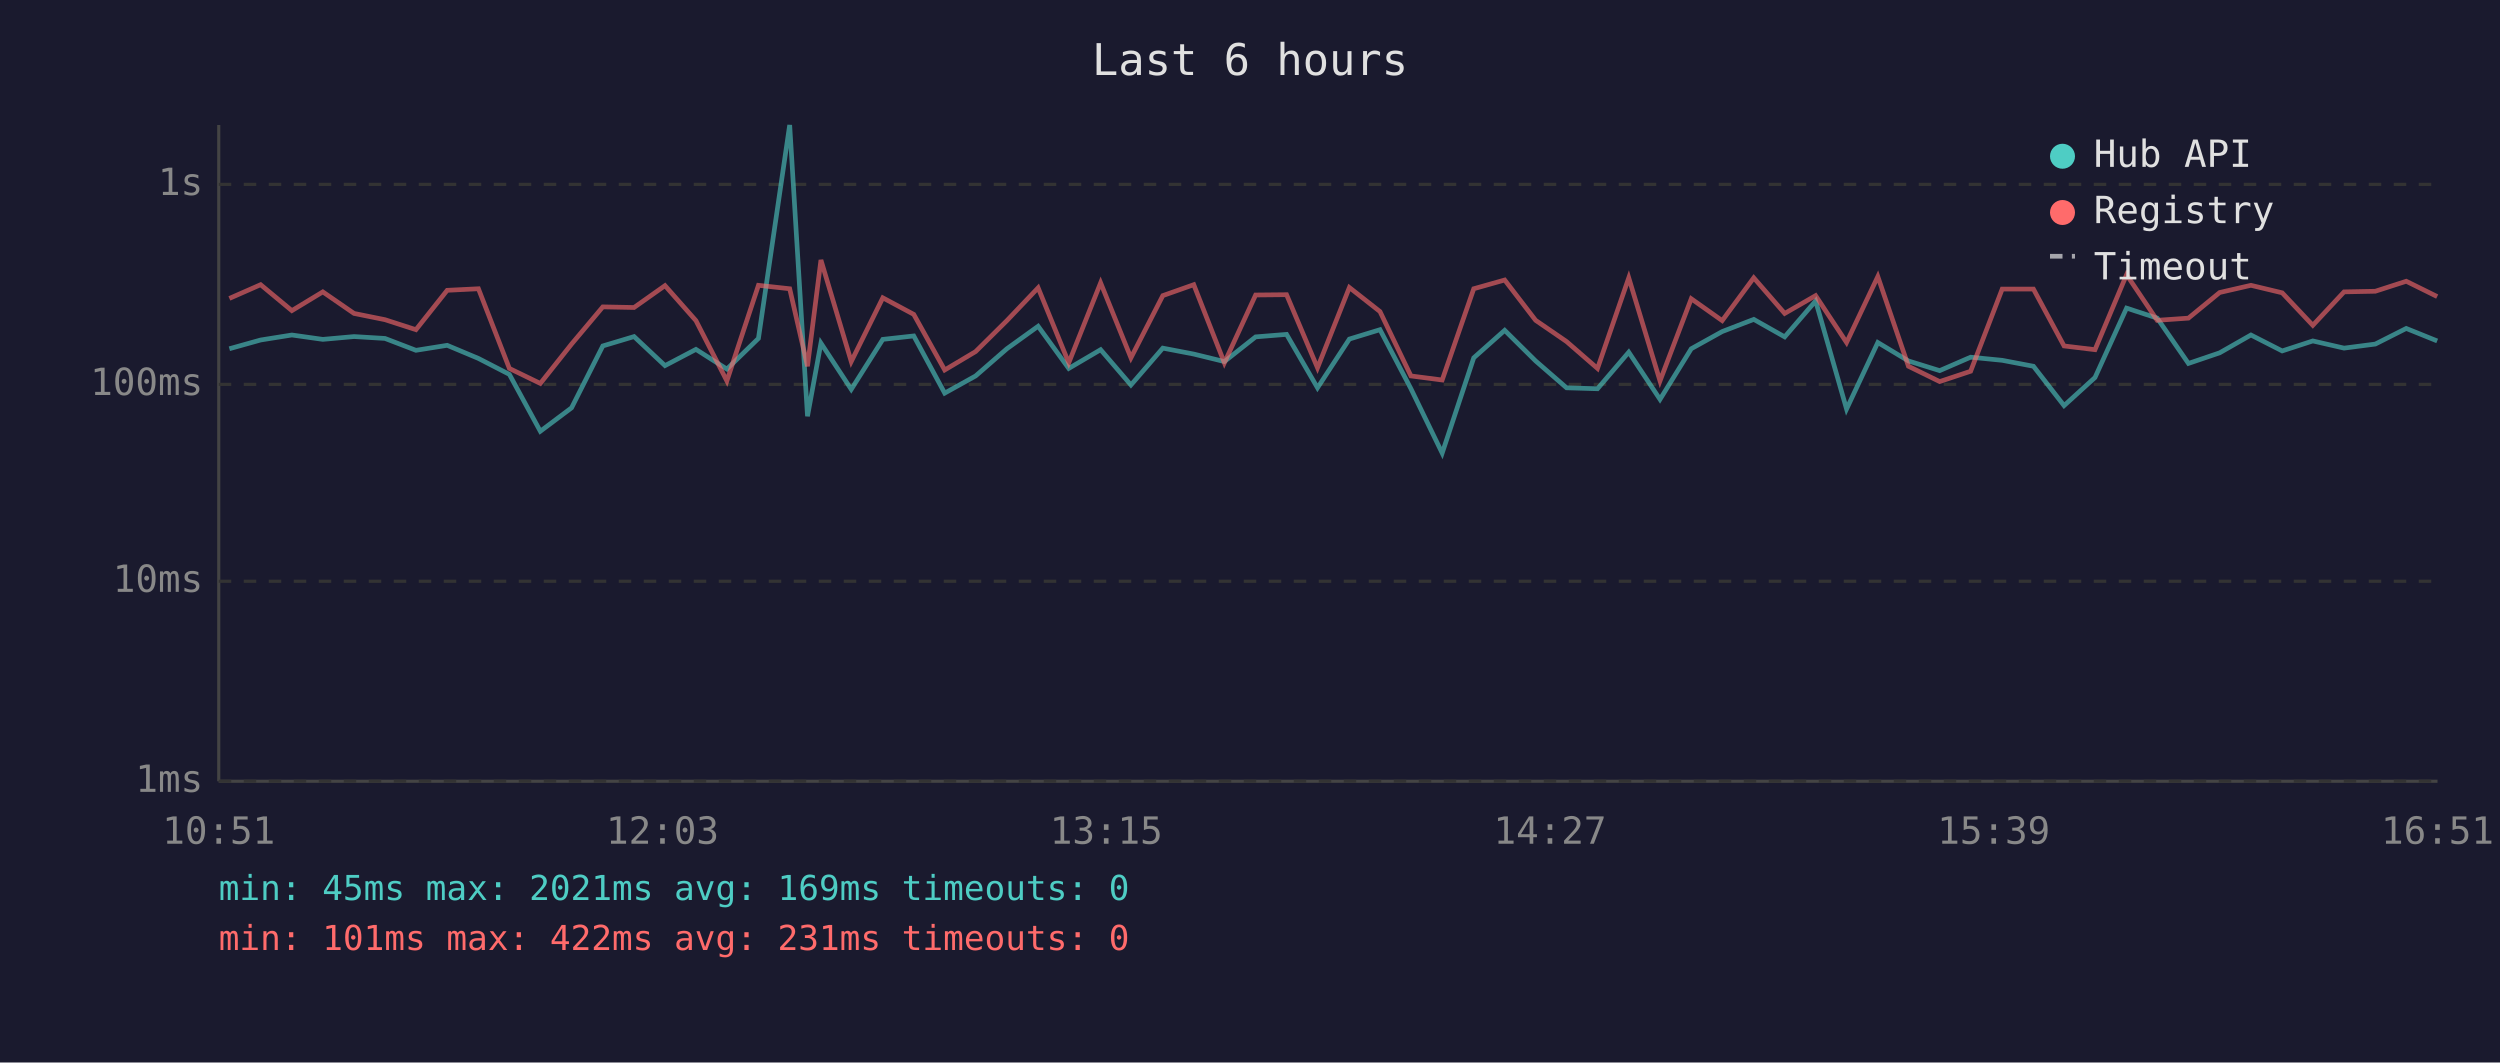
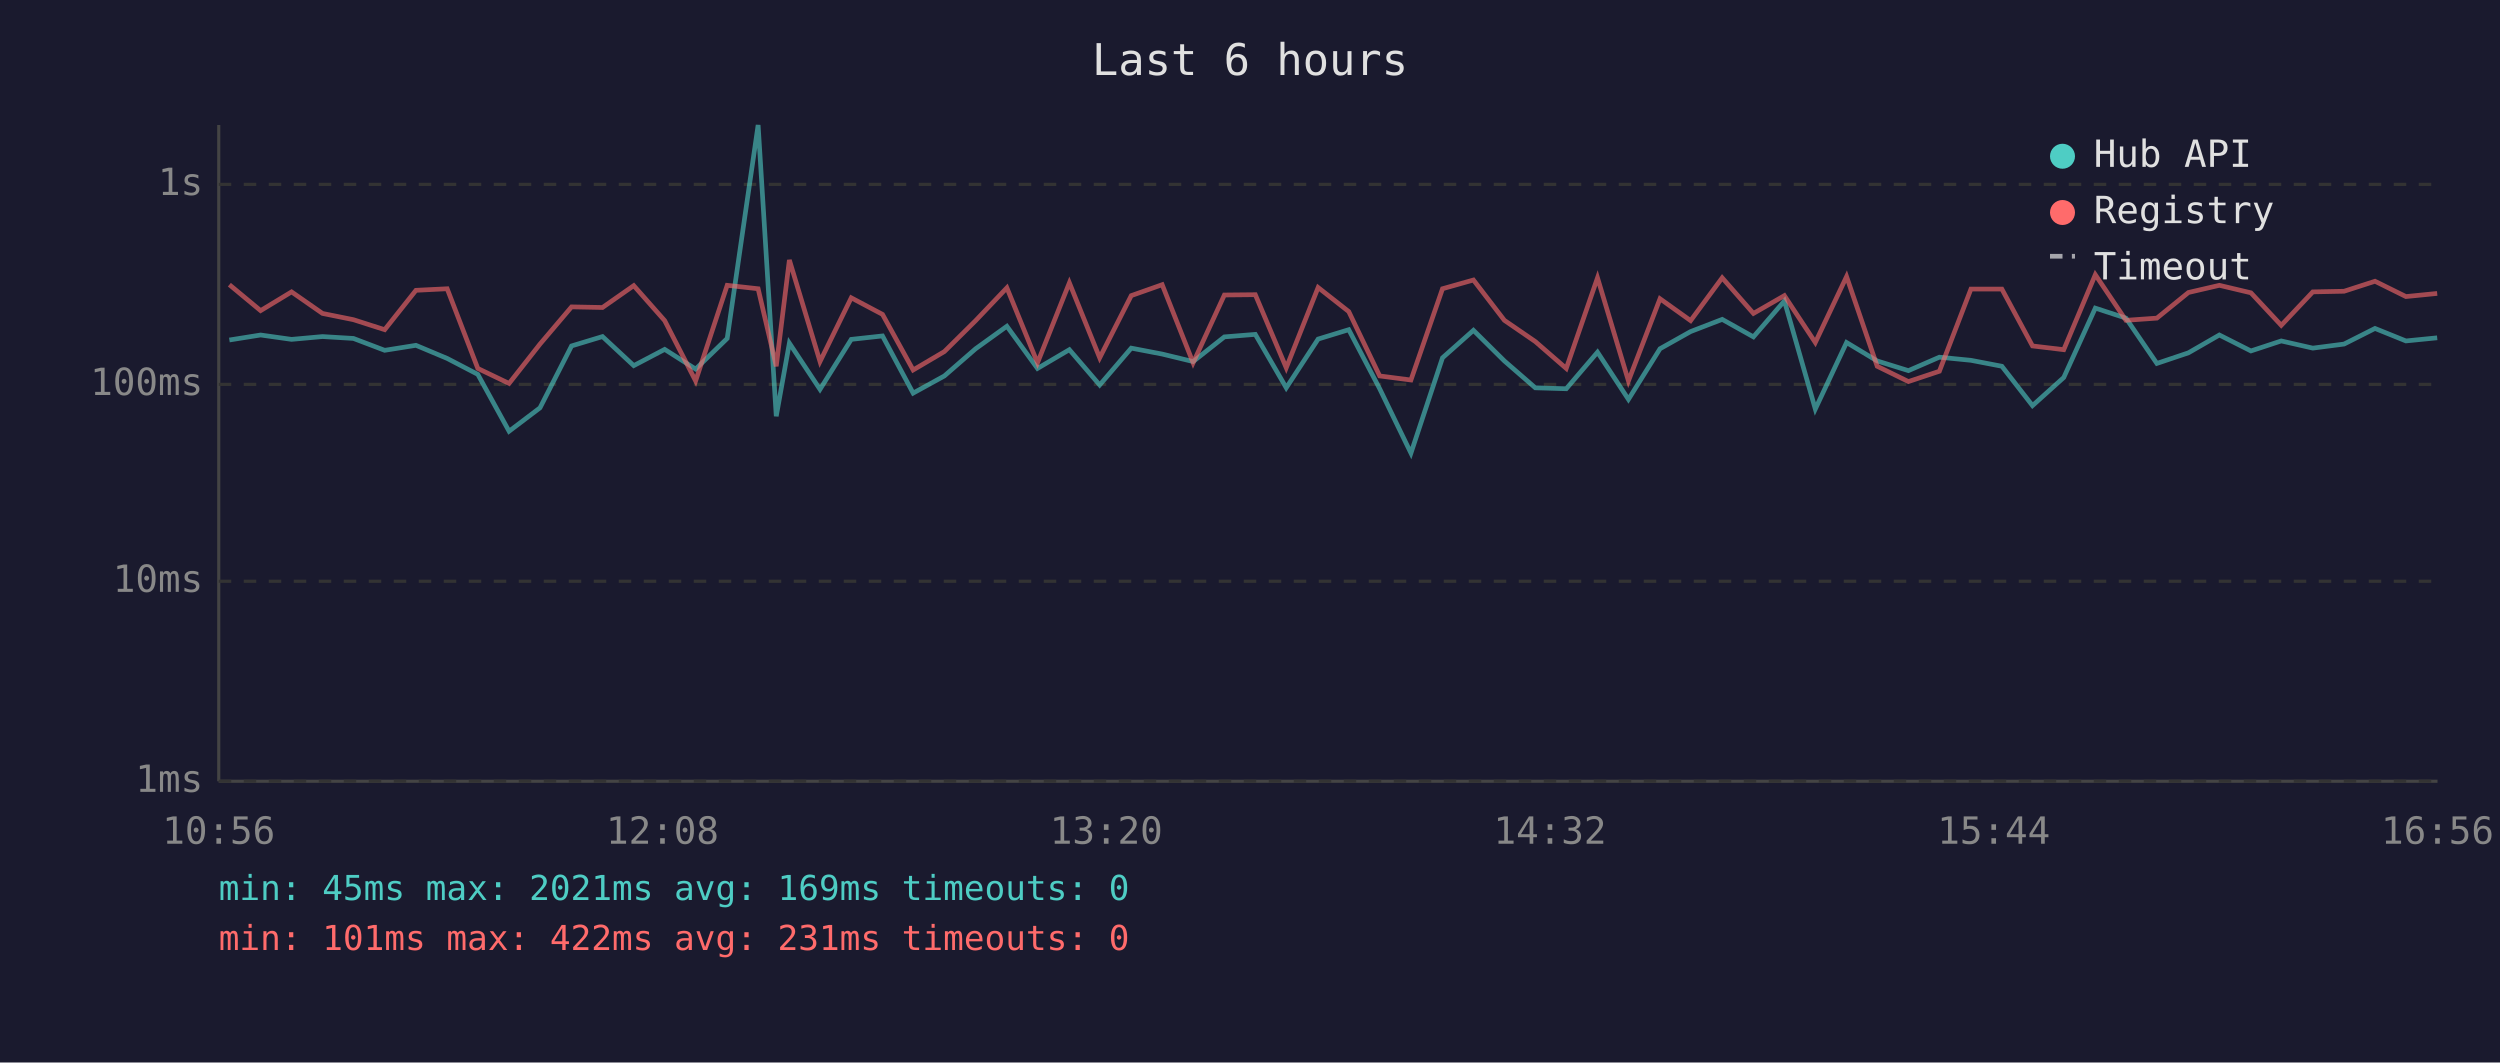
<svg xmlns="http://www.w3.org/2000/svg" viewBox="0 0 800 340" font-family="monospace" font-size="12">
  <rect width="800" height="340" fill="#1a1a2e" />
  <text x="400" y="24" fill="#e0e0e0" font-size="14" text-anchor="middle">Last 6 hours</text>
  <line x1="70" y1="40" x2="70" y2="250" stroke="#444" stroke-width="1" />
  <line x1="70" y1="250" x2="780" y2="250" stroke="#444" stroke-width="1" />
  <line x1="70" y1="250" x2="780" y2="250" stroke="#333" stroke-width="1" stroke-dasharray="4" />
  <text x="65" y="250" fill="#888" text-anchor="end" dominant-baseline="middle">1ms</text>
  <line x1="70" y1="186" x2="780" y2="186" stroke="#333" stroke-width="1" stroke-dasharray="4" />
  <text x="65" y="186" fill="#888" text-anchor="end" dominant-baseline="middle">10ms</text>
  <line x1="70" y1="123" x2="780" y2="123" stroke="#333" stroke-width="1" stroke-dasharray="4" />
  <text x="65" y="123" fill="#888" text-anchor="end" dominant-baseline="middle">100ms</text>
  <line x1="70" y1="59" x2="780" y2="59" stroke="#333" stroke-width="1" stroke-dasharray="4" />
  <text x="65" y="59" fill="#888" text-anchor="end" dominant-baseline="middle">1s</text>
-   <text x="70" y="270" fill="#888" text-anchor="middle">10:51</text>
-   <text x="212" y="270" fill="#888" text-anchor="middle">12:03</text>
-   <text x="354" y="270" fill="#888" text-anchor="middle">13:15</text>
-   <text x="496" y="270" fill="#888" text-anchor="middle">14:27</text>
-   <text x="638" y="270" fill="#888" text-anchor="middle">15:39</text>
-   <text x="780" y="270" fill="#888" text-anchor="middle">16:51</text>
-   <polyline points="73.4,111.6 83.4,108.8 93.4,107.2 103.3,108.6 113.3,107.7 123.2,108.3 133.1,112.1 143.1,110.5 153.1,114.7 163.0,119.8 172.9,138.0 182.9,130.5 192.9,110.7 202.9,107.7 212.8,117.0 222.7,111.8 232.6,118.1 242.7,108.3 252.7,40.0 258.4,133.2 262.7,109.8 272.4,124.6 282.5,108.6 292.4,107.5 302.3,125.8 312.2,120.3 322.2,111.6 332.2,104.4 342.0,117.9 352.2,111.9 361.9,123.2 372.1,111.4 382.0,113.3 391.8,115.7 401.8,107.8 411.7,107.0 421.6,124.1 431.8,108.5 441.6,105.5 451.5,124.4 461.5,145.0 471.6,114.5 481.5,105.7 491.4,115.5 501.3,124.1 511.2,124.4 521.2,112.7 531.2,127.8 541.2,111.6 551.1,106.1 561.2,102.2 571.1,107.8 581.0,96.3 590.9,130.9 600.9,109.6 610.7,115.5 620.7,118.6 630.6,114.3 640.7,115.3 650.7,117.2 660.5,129.8 670.4,120.8 680.5,98.6 690.3,101.8 700.3,116.3 710.3,112.9 720.3,107.2 730.3,112.3 740.1,109.1 750.1,111.4 760.1,110.1 770.0,105.1 779.9,109.1" fill="none" stroke="#4ecdc4" stroke-width="1.5" opacity="0.6" />
-   <polyline points="73.4,95.5 83.4,91.1 93.4,99.4 103.3,93.4 113.3,100.3 123.2,102.3 133.1,105.5 143.1,92.9 153.1,92.4 163.0,117.9 172.9,122.7 182.9,110.1 192.9,98.2 202.9,98.4 212.8,91.4 222.7,102.6 232.6,121.9 242.7,91.3 252.7,92.4 258.4,117.2 262.7,83.2 272.4,115.7 282.5,95.3 292.4,100.6 302.3,118.4 312.2,112.5 322.2,102.6 332.2,92.1 342.0,116.1 352.2,90.5 361.9,114.5 372.1,94.6 382.0,91.1 391.8,116.1 401.8,94.4 411.7,94.3 421.6,117.7 431.8,92.0 441.6,99.7 451.5,120.3 461.5,121.6 471.6,92.4 481.5,89.6 491.4,102.5 501.3,109.3 511.2,117.9 521.2,88.9 531.2,121.9 541.2,95.6 551.1,102.6 561.2,88.9 571.1,100.3 581.0,94.6 590.9,109.6 600.9,88.5 610.7,117.2 620.7,122.1 630.6,118.8 640.7,92.5 650.7,92.5 660.5,110.7 670.4,111.9 680.5,87.9 690.3,102.5 700.3,101.8 710.3,93.6 720.3,91.3 730.3,93.7 740.1,104.1 750.1,93.4 760.1,93.2 770.0,90.0 779.9,94.9" fill="none" stroke="#ff6b6b" stroke-width="1.5" opacity="0.6" />
+   <text x="70" y="270" fill="#888" text-anchor="middle">10:56</text>
+   <text x="212" y="270" fill="#888" text-anchor="middle">12:08</text>
+   <text x="354" y="270" fill="#888" text-anchor="middle">13:20</text>
+   <text x="496" y="270" fill="#888" text-anchor="middle">14:32</text>
+   <text x="638" y="270" fill="#888" text-anchor="middle">15:44</text>
+   <text x="780" y="270" fill="#888" text-anchor="middle">16:56</text>
+   <polyline points="73.4,108.8 83.4,107.2 93.3,108.6 103.2,107.7 113.1,108.3 123.1,112.1 133.1,110.5 143.1,114.7 152.9,119.8 162.9,138.0 172.8,130.5 182.9,110.7 192.8,107.7 202.8,117.0 212.7,111.8 222.6,118.1 232.7,108.3 242.6,40.0 248.4,133.2 252.6,109.8 262.4,124.6 272.4,108.6 282.4,107.5 292.2,125.8 302.2,120.3 312.2,111.6 322.2,104.4 332.0,117.9 342.2,111.9 351.9,123.2 362.0,111.4 371.9,113.3 381.8,115.7 391.8,107.8 401.7,107.0 411.6,124.1 421.8,108.5 431.6,105.5 441.5,124.4 451.5,145.0 461.6,114.5 471.5,105.7 481.4,115.5 491.3,124.1 501.2,124.4 511.2,112.7 521.1,127.8 531.2,111.6 541.0,106.1 551.1,102.2 561.1,107.8 571.0,96.3 580.9,130.9 590.9,109.6 600.7,115.5 610.7,118.6 620.6,114.3 630.7,115.3 640.6,117.2 650.4,129.8 660.4,120.8 670.5,98.6 680.3,101.8 690.2,116.3 700.3,112.9 710.2,107.2 720.3,112.3 730.0,109.1 740.1,111.4 750.1,110.1 760.0,105.1 769.9,109.1 779.9,108.1" fill="none" stroke="#4ecdc4" stroke-width="1.5" opacity="0.6" />
+   <polyline points="73.4,91.1 83.4,99.4 93.3,93.4 103.2,100.3 113.1,102.3 123.1,105.5 133.1,92.9 143.1,92.4 152.9,117.9 162.9,122.7 172.8,110.1 182.9,98.2 192.8,98.4 202.8,91.4 212.7,102.6 222.6,121.9 232.7,91.3 242.6,92.4 248.4,117.2 252.6,83.2 262.4,115.7 272.4,95.3 282.4,100.6 292.2,118.4 302.2,112.5 312.2,102.6 322.2,92.1 332.0,116.1 342.2,90.5 351.9,114.5 362.0,94.6 371.9,91.1 381.8,116.1 391.8,94.4 401.7,94.3 411.6,117.7 421.8,92.0 431.6,99.7 441.5,120.3 451.5,121.6 461.6,92.4 471.5,89.6 481.4,102.5 491.3,109.3 501.2,117.9 511.2,88.9 521.1,121.9 531.2,95.6 541.0,102.6 551.1,88.9 561.1,100.3 571.0,94.6 580.9,109.6 590.9,88.5 600.7,117.2 610.7,122.1 620.6,118.8 630.7,92.5 640.6,92.5 650.4,110.7 660.4,111.9 670.5,87.9 680.3,102.5 690.2,101.8 700.3,93.6 710.2,91.3 720.3,93.7 730.0,104.1 740.1,93.4 750.1,93.2 760.0,90.0 769.9,94.9 779.9,93.9" fill="none" stroke="#ff6b6b" stroke-width="1.5" opacity="0.6" />
  <circle cx="660" cy="50" r="4" fill="#4ecdc4" />
  <text x="670" y="50" fill="#e0e0e0" dominant-baseline="middle">Hub API</text>
  <circle cx="660" cy="68" r="4" fill="#ff6b6b" />
  <text x="670" y="68" fill="#e0e0e0" dominant-baseline="middle">Registry</text>
  <line x1="656" y1="82" x2="664" y2="82" stroke="#e0e0e0" stroke-width="1.5" stroke-dasharray="4,3" opacity="0.7" />
  <text x="670" y="86" fill="#e0e0e0" dominant-baseline="middle">Timeout</text>
  <text x="70" y="288" fill="#4ecdc4" font-size="11">min: 45ms  max: 2021ms  avg: 169ms  timeouts: 0</text>
  <text x="70" y="304" fill="#ff6b6b" font-size="11">min: 101ms  max: 422ms  avg: 231ms  timeouts: 0</text>
</svg>
